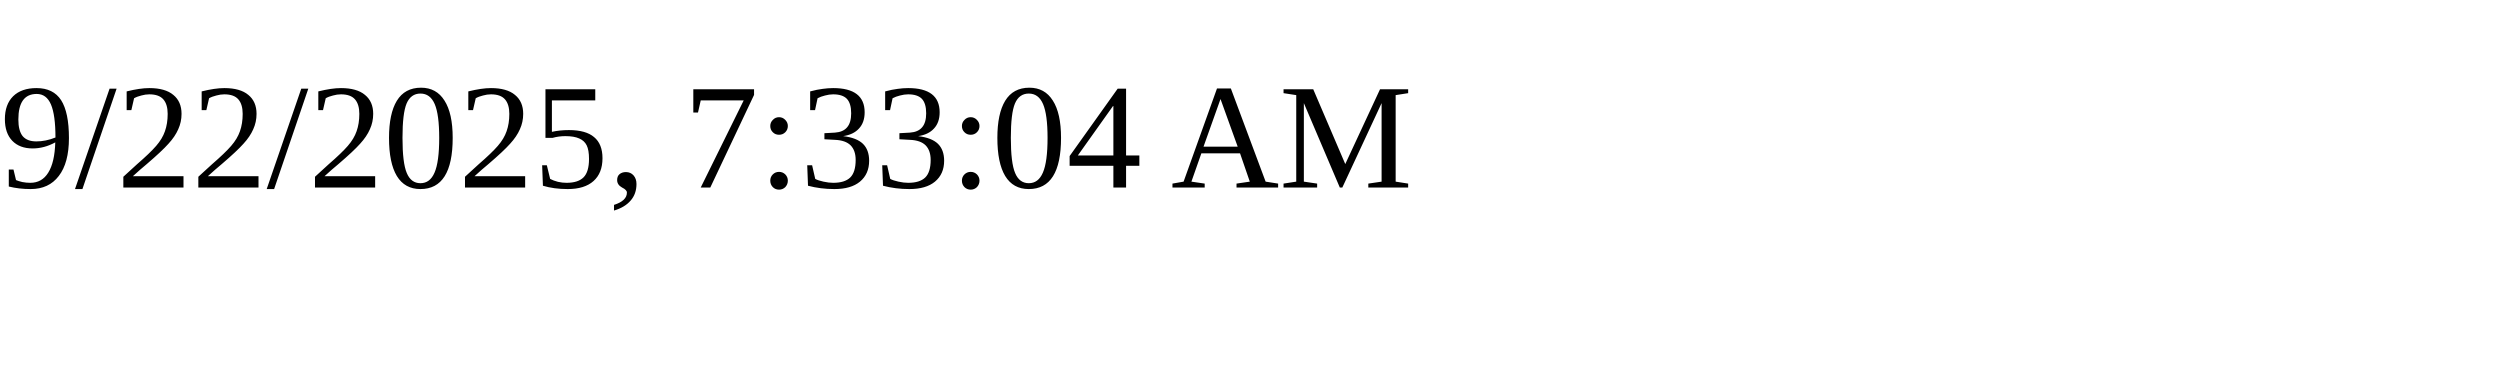
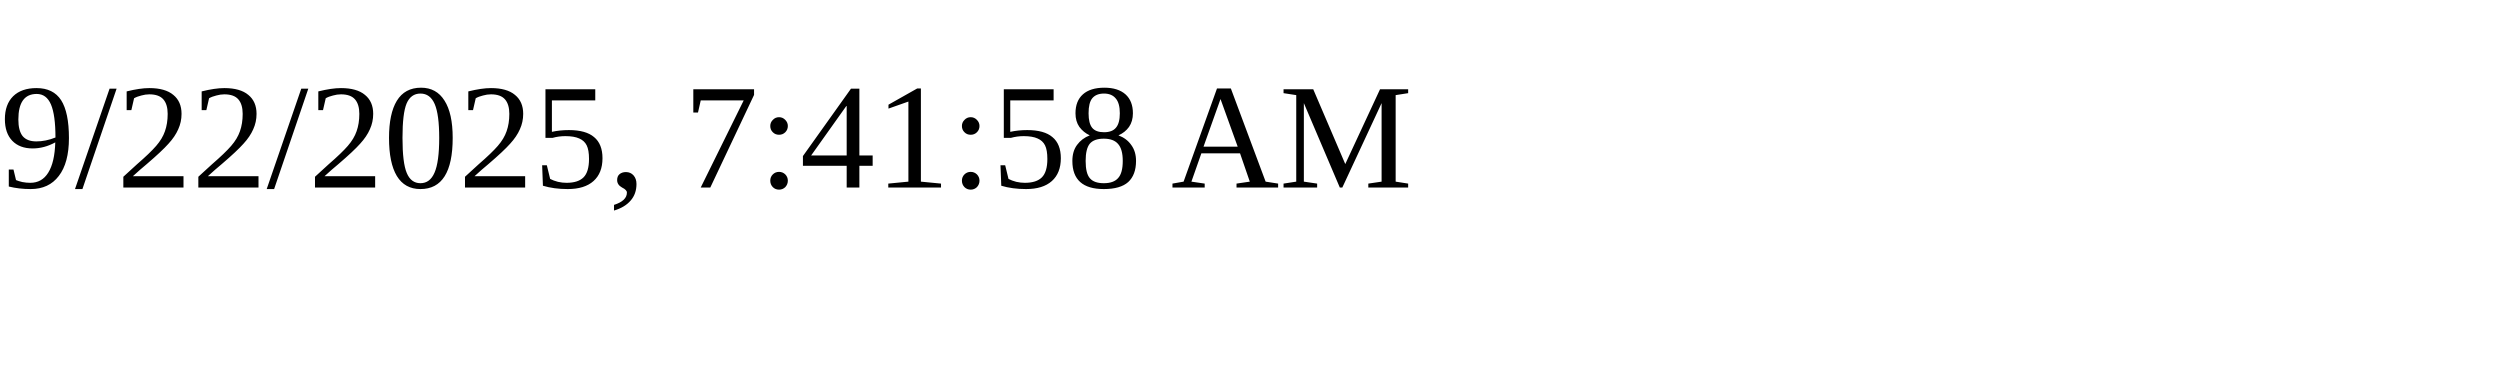
<svg xmlns="http://www.w3.org/2000/svg" height="30" width="200">
-   <text x="0" y="15">9/22/2025, 7:33:04 AM</text>
+   <text x="0" y="15">9/22/2025, 7:41:58 AM</text>
</svg>
